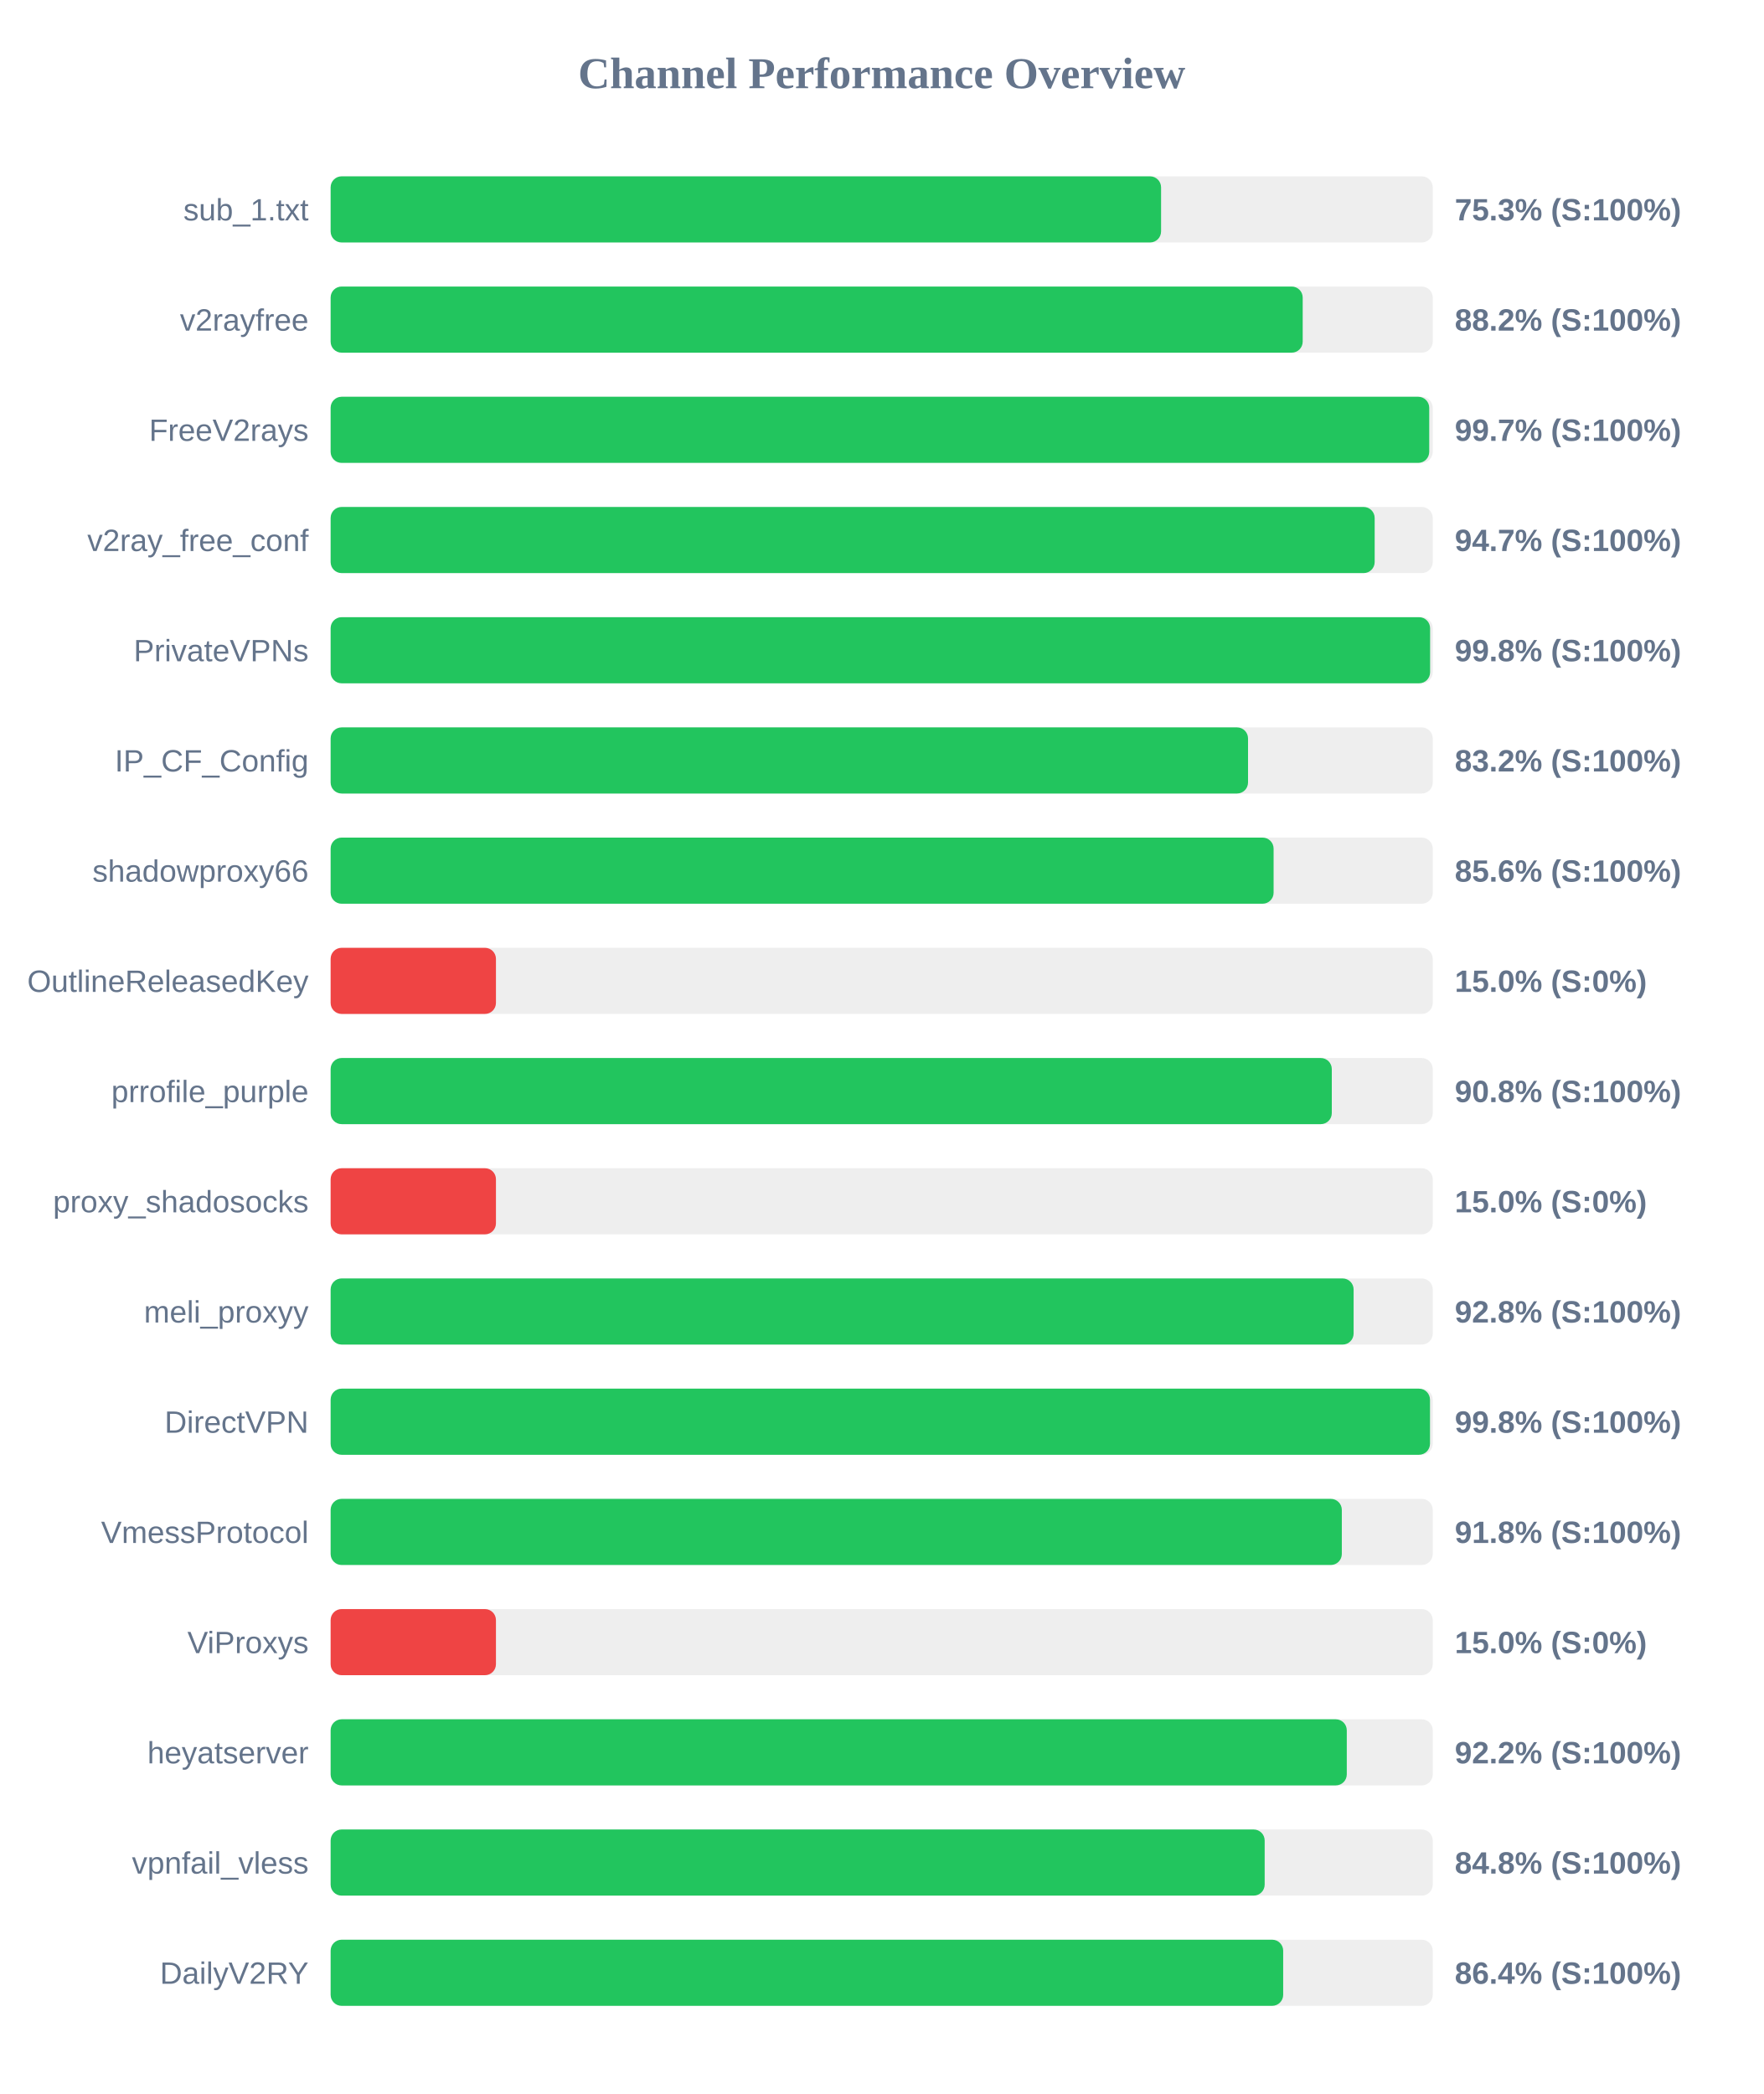
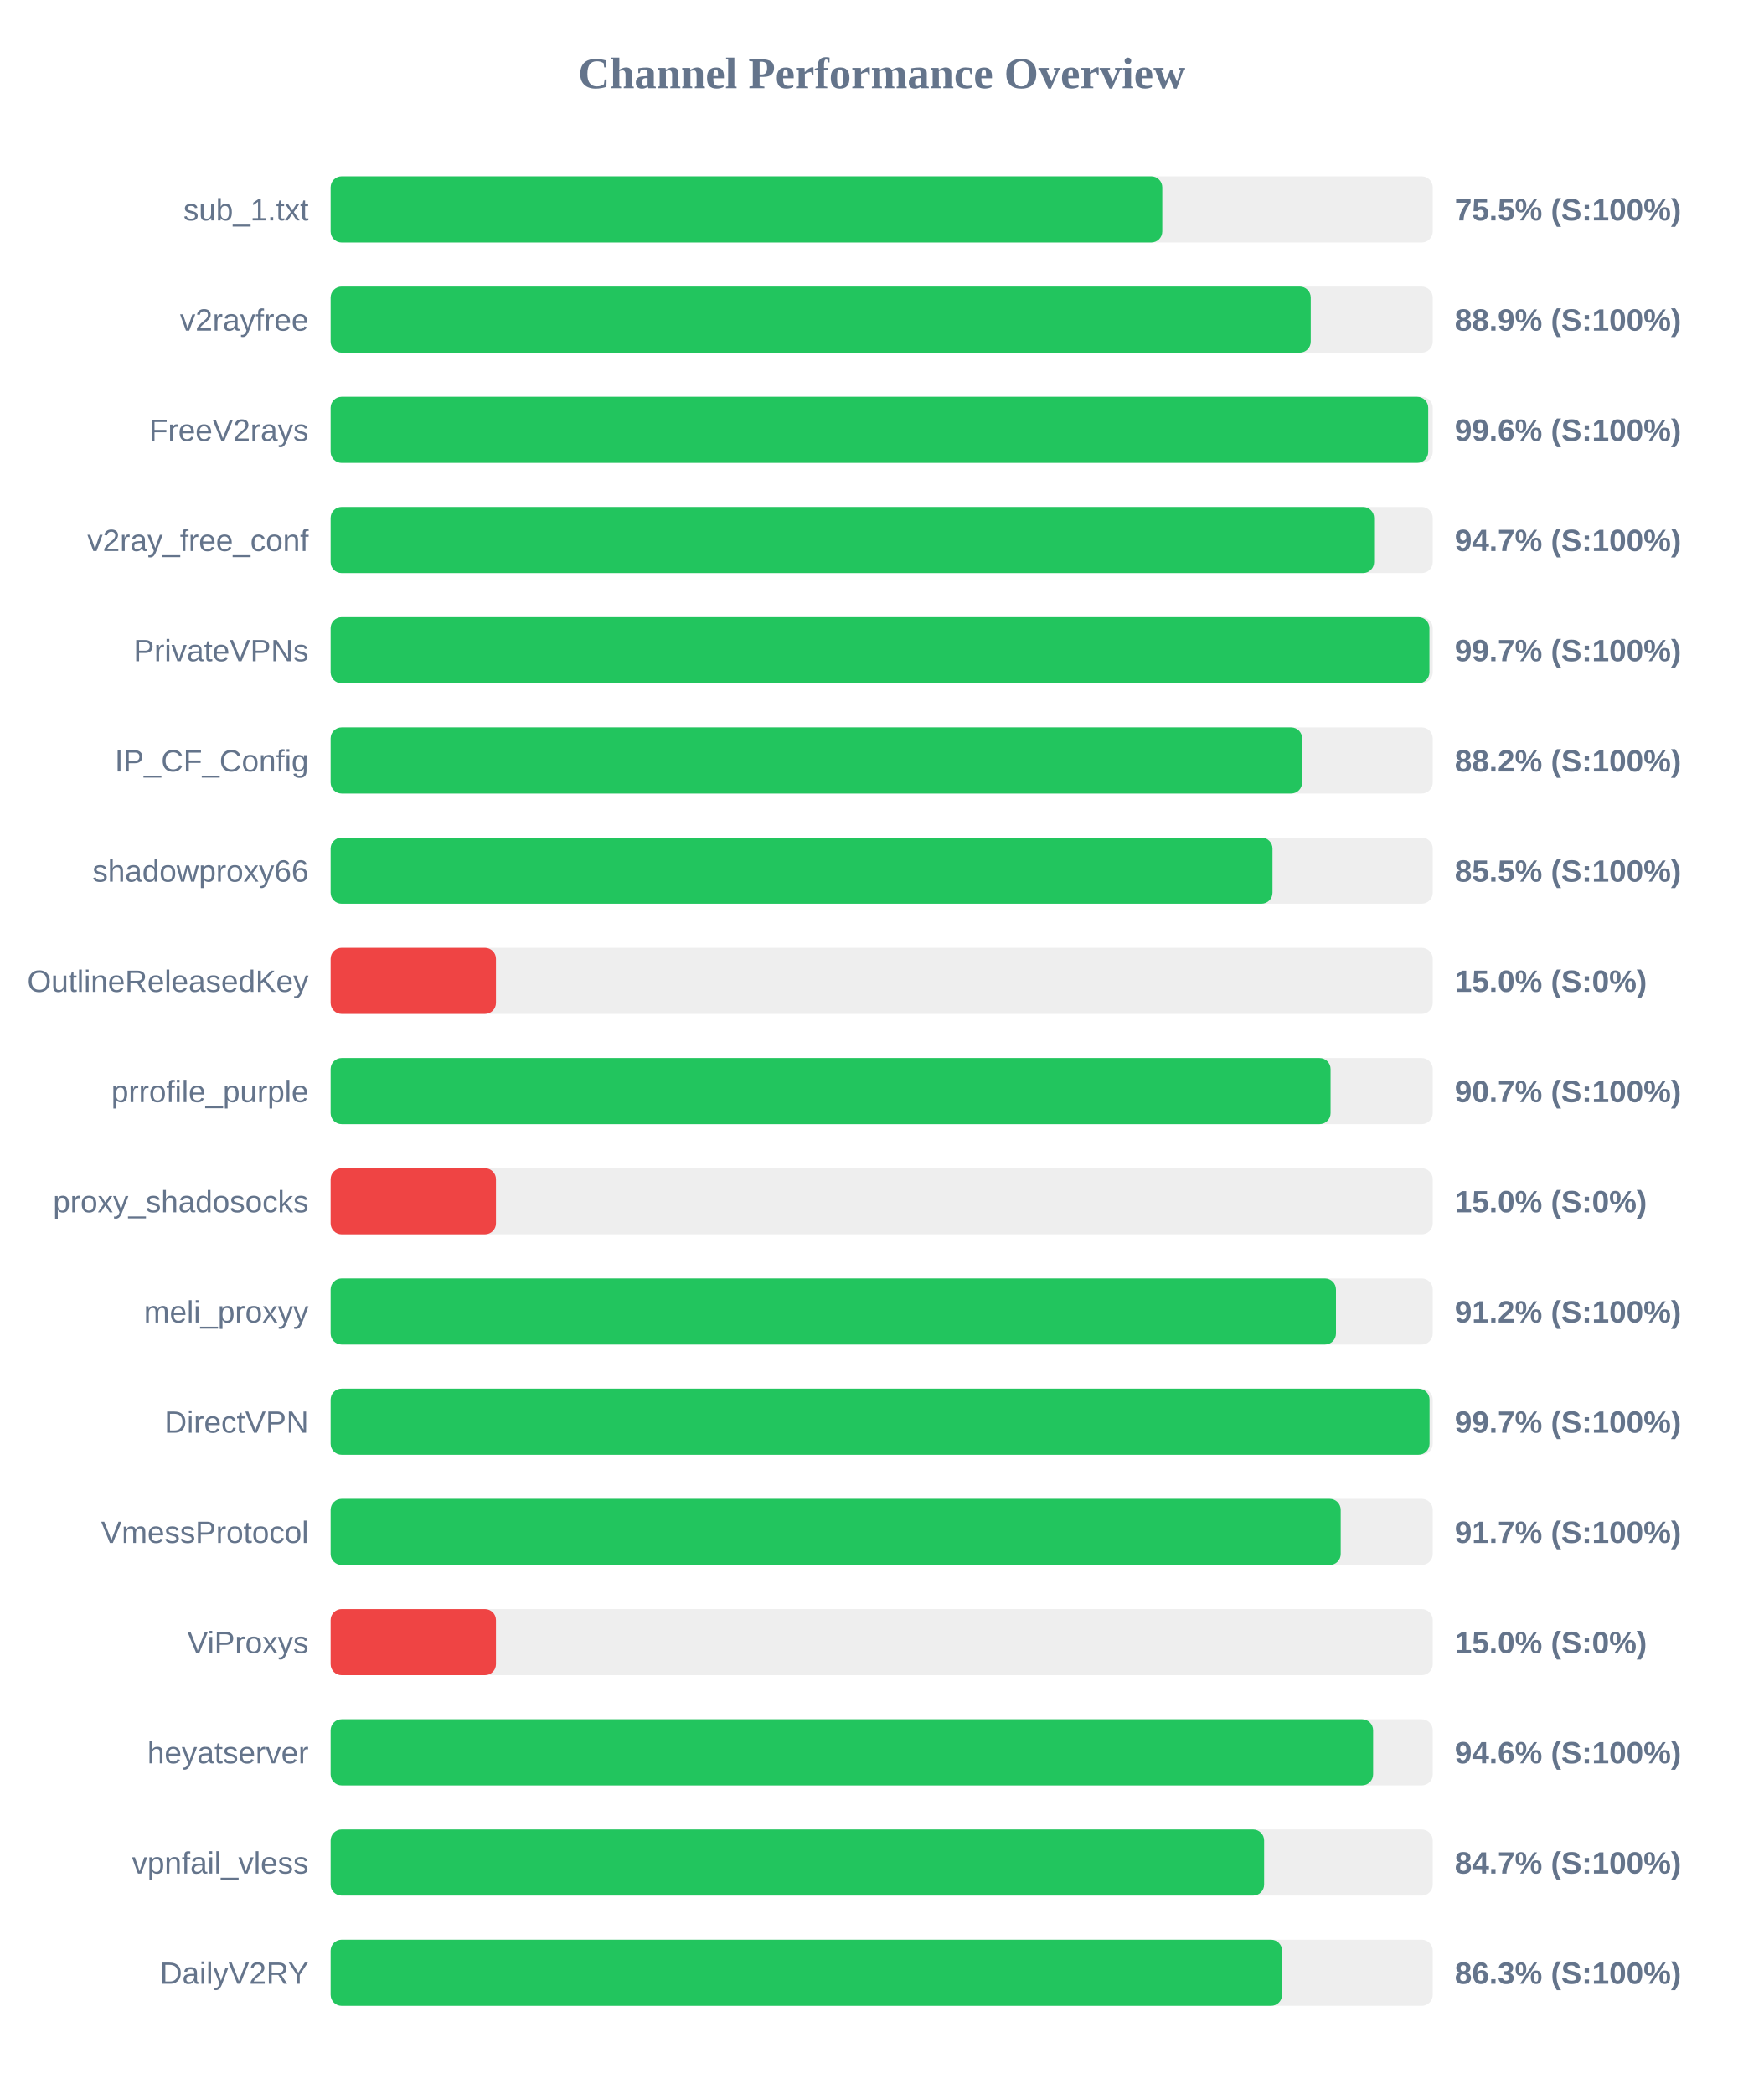
<svg xmlns="http://www.w3.org/2000/svg" width="800" height="950" version="1.1">
  <style>
        .row { font: 14px Arial; fill: #64748b; }
        .score { font: bold 14px Arial; fill: #64748b; }
    </style>
  <text x="400" y="40" text-anchor="middle" font-size="20px" font-weight="bold" fill="#64748b">Channel Performance Overview</text>
  <rect x="150" y="80" width="500" height="30" fill="#eee" rx="5" />
-   <rect x="150" y="80" width="376.75" height="30" fill="#22c55e" rx="5" />
+   <rect x="150" y="80" width="377.3" height="30" fill="#22c55e" rx="5" />
  <text x="140" y="100" text-anchor="end" class="row">sub_1.txt</text>
-   <text x="660" y="100" text-anchor="start" class="score">75.3% (S:100%)</text>
+   <text x="660" y="100" text-anchor="start" class="score">75.5% (S:100%)</text>
  <rect x="150" y="130" width="500" height="30" fill="#eee" rx="5" />
-   <rect x="150" y="130" width="441.0" height="30" fill="#22c55e" rx="5" />
+   <rect x="150" y="130" width="444.65" height="30" fill="#22c55e" rx="5" />
  <text x="140" y="150" text-anchor="end" class="row">v2rayfree</text>
-   <text x="660" y="150" text-anchor="start" class="score">88.2% (S:100%)</text>
+   <text x="660" y="150" text-anchor="start" class="score">88.9% (S:100%)</text>
  <rect x="150" y="180" width="500" height="30" fill="#eee" rx="5" />
-   <rect x="150" y="180" width="498.4" height="30" fill="#22c55e" rx="5" />
+   <rect x="150" y="180" width="497.95" height="30" fill="#22c55e" rx="5" />
  <text x="140" y="200" text-anchor="end" class="row">FreeV2rays</text>
-   <text x="660" y="200" text-anchor="start" class="score">99.7% (S:100%)</text>
+   <text x="660" y="200" text-anchor="start" class="score">99.6% (S:100%)</text>
  <rect x="150" y="230" width="500" height="30" fill="#eee" rx="5" />
-   <rect x="150" y="230" width="473.65" height="30" fill="#22c55e" rx="5" />
+   <rect x="150" y="230" width="473.4" height="30" fill="#22c55e" rx="5" />
  <text x="140" y="250" text-anchor="end" class="row">v2ray_free_conf</text>
  <text x="660" y="250" text-anchor="start" class="score">94.7% (S:100%)</text>
  <rect x="150" y="280" width="500" height="30" fill="#eee" rx="5" />
-   <rect x="150" y="280" width="498.8" height="30" fill="#22c55e" rx="5" />
+   <rect x="150" y="280" width="498.5" height="30" fill="#22c55e" rx="5" />
  <text x="140" y="300" text-anchor="end" class="row">PrivateVPNs</text>
-   <text x="660" y="300" text-anchor="start" class="score">99.8% (S:100%)</text>
+   <text x="660" y="300" text-anchor="start" class="score">99.7% (S:100%)</text>
  <rect x="150" y="330" width="500" height="30" fill="#eee" rx="5" />
-   <rect x="150" y="330" width="416.2" height="30" fill="#22c55e" rx="5" />
+   <rect x="150" y="330" width="440.75" height="30" fill="#22c55e" rx="5" />
  <text x="140" y="350" text-anchor="end" class="row">IP_CF_Config</text>
-   <text x="660" y="350" text-anchor="start" class="score">83.2% (S:100%)</text>
+   <text x="660" y="350" text-anchor="start" class="score">88.2% (S:100%)</text>
  <rect x="150" y="380" width="500" height="30" fill="#eee" rx="5" />
-   <rect x="150" y="380" width="427.8" height="30" fill="#22c55e" rx="5" />
+   <rect x="150" y="380" width="427.3" height="30" fill="#22c55e" rx="5" />
  <text x="140" y="400" text-anchor="end" class="row">shadowproxy66</text>
-   <text x="660" y="400" text-anchor="start" class="score">85.6% (S:100%)</text>
+   <text x="660" y="400" text-anchor="start" class="score">85.5% (S:100%)</text>
  <rect x="150" y="430" width="500" height="30" fill="#eee" rx="5" />
  <rect x="150" y="430" width="75.0" height="30" fill="#ef4444" rx="5" />
  <text x="140" y="450" text-anchor="end" class="row">OutlineReleasedKey</text>
  <text x="660" y="450" text-anchor="start" class="score">15.0% (S:0%)</text>
  <rect x="150" y="480" width="500" height="30" fill="#eee" rx="5" />
-   <rect x="150" y="480" width="454.2" height="30" fill="#22c55e" rx="5" />
+   <rect x="150" y="480" width="453.65" height="30" fill="#22c55e" rx="5" />
  <text x="140" y="500" text-anchor="end" class="row">prrofile_purple</text>
-   <text x="660" y="500" text-anchor="start" class="score">90.8% (S:100%)</text>
+   <text x="660" y="500" text-anchor="start" class="score">90.7% (S:100%)</text>
  <rect x="150" y="530" width="500" height="30" fill="#eee" rx="5" />
  <rect x="150" y="530" width="75.0" height="30" fill="#ef4444" rx="5" />
  <text x="140" y="550" text-anchor="end" class="row">proxy_shadosocks</text>
  <text x="660" y="550" text-anchor="start" class="score">15.0% (S:0%)</text>
  <rect x="150" y="580" width="500" height="30" fill="#eee" rx="5" />
-   <rect x="150" y="580" width="464.1" height="30" fill="#22c55e" rx="5" />
+   <rect x="150" y="580" width="456.1" height="30" fill="#22c55e" rx="5" />
  <text x="140" y="600" text-anchor="end" class="row">meli_proxyy</text>
-   <text x="660" y="600" text-anchor="start" class="score">92.8% (S:100%)</text>
+   <text x="660" y="600" text-anchor="start" class="score">91.2% (S:100%)</text>
  <rect x="150" y="630" width="500" height="30" fill="#eee" rx="5" />
-   <rect x="150" y="630" width="498.75" height="30" fill="#22c55e" rx="5" />
+   <rect x="150" y="630" width="498.55" height="30" fill="#22c55e" rx="5" />
  <text x="140" y="650" text-anchor="end" class="row">DirectVPN</text>
-   <text x="660" y="650" text-anchor="start" class="score">99.8% (S:100%)</text>
+   <text x="660" y="650" text-anchor="start" class="score">99.7% (S:100%)</text>
  <rect x="150" y="680" width="500" height="30" fill="#eee" rx="5" />
-   <rect x="150" y="680" width="458.75" height="30" fill="#22c55e" rx="5" />
+   <rect x="150" y="680" width="458.25" height="30" fill="#22c55e" rx="5" />
  <text x="140" y="700" text-anchor="end" class="row">VmessProtocol</text>
-   <text x="660" y="700" text-anchor="start" class="score">91.8% (S:100%)</text>
+   <text x="660" y="700" text-anchor="start" class="score">91.7% (S:100%)</text>
  <rect x="150" y="730" width="500" height="30" fill="#eee" rx="5" />
  <rect x="150" y="730" width="75.0" height="30" fill="#ef4444" rx="5" />
  <text x="140" y="750" text-anchor="end" class="row">ViProxys</text>
  <text x="660" y="750" text-anchor="start" class="score">15.0% (S:0%)</text>
  <rect x="150" y="780" width="500" height="30" fill="#eee" rx="5" />
-   <rect x="150" y="780" width="461.0" height="30" fill="#22c55e" rx="5" />
+   <rect x="150" y="780" width="472.95" height="30" fill="#22c55e" rx="5" />
  <text x="140" y="800" text-anchor="end" class="row">heyatserver</text>
-   <text x="660" y="800" text-anchor="start" class="score">92.2% (S:100%)</text>
+   <text x="660" y="800" text-anchor="start" class="score">94.6% (S:100%)</text>
  <rect x="150" y="830" width="500" height="30" fill="#eee" rx="5" />
-   <rect x="150" y="830" width="423.75" height="30" fill="#22c55e" rx="5" />
+   <rect x="150" y="830" width="423.5" height="30" fill="#22c55e" rx="5" />
  <text x="140" y="850" text-anchor="end" class="row">vpnfail_vless</text>
-   <text x="660" y="850" text-anchor="start" class="score">84.8% (S:100%)</text>
+   <text x="660" y="850" text-anchor="start" class="score">84.7% (S:100%)</text>
  <rect x="150" y="880" width="500" height="30" fill="#eee" rx="5" />
-   <rect x="150" y="880" width="432.15" height="30" fill="#22c55e" rx="5" />
+   <rect x="150" y="880" width="431.65" height="30" fill="#22c55e" rx="5" />
  <text x="140" y="900" text-anchor="end" class="row">DailyV2RY</text>
-   <text x="660" y="900" text-anchor="start" class="score">86.4% (S:100%)</text>
+   <text x="660" y="900" text-anchor="start" class="score">86.3% (S:100%)</text>
</svg>
